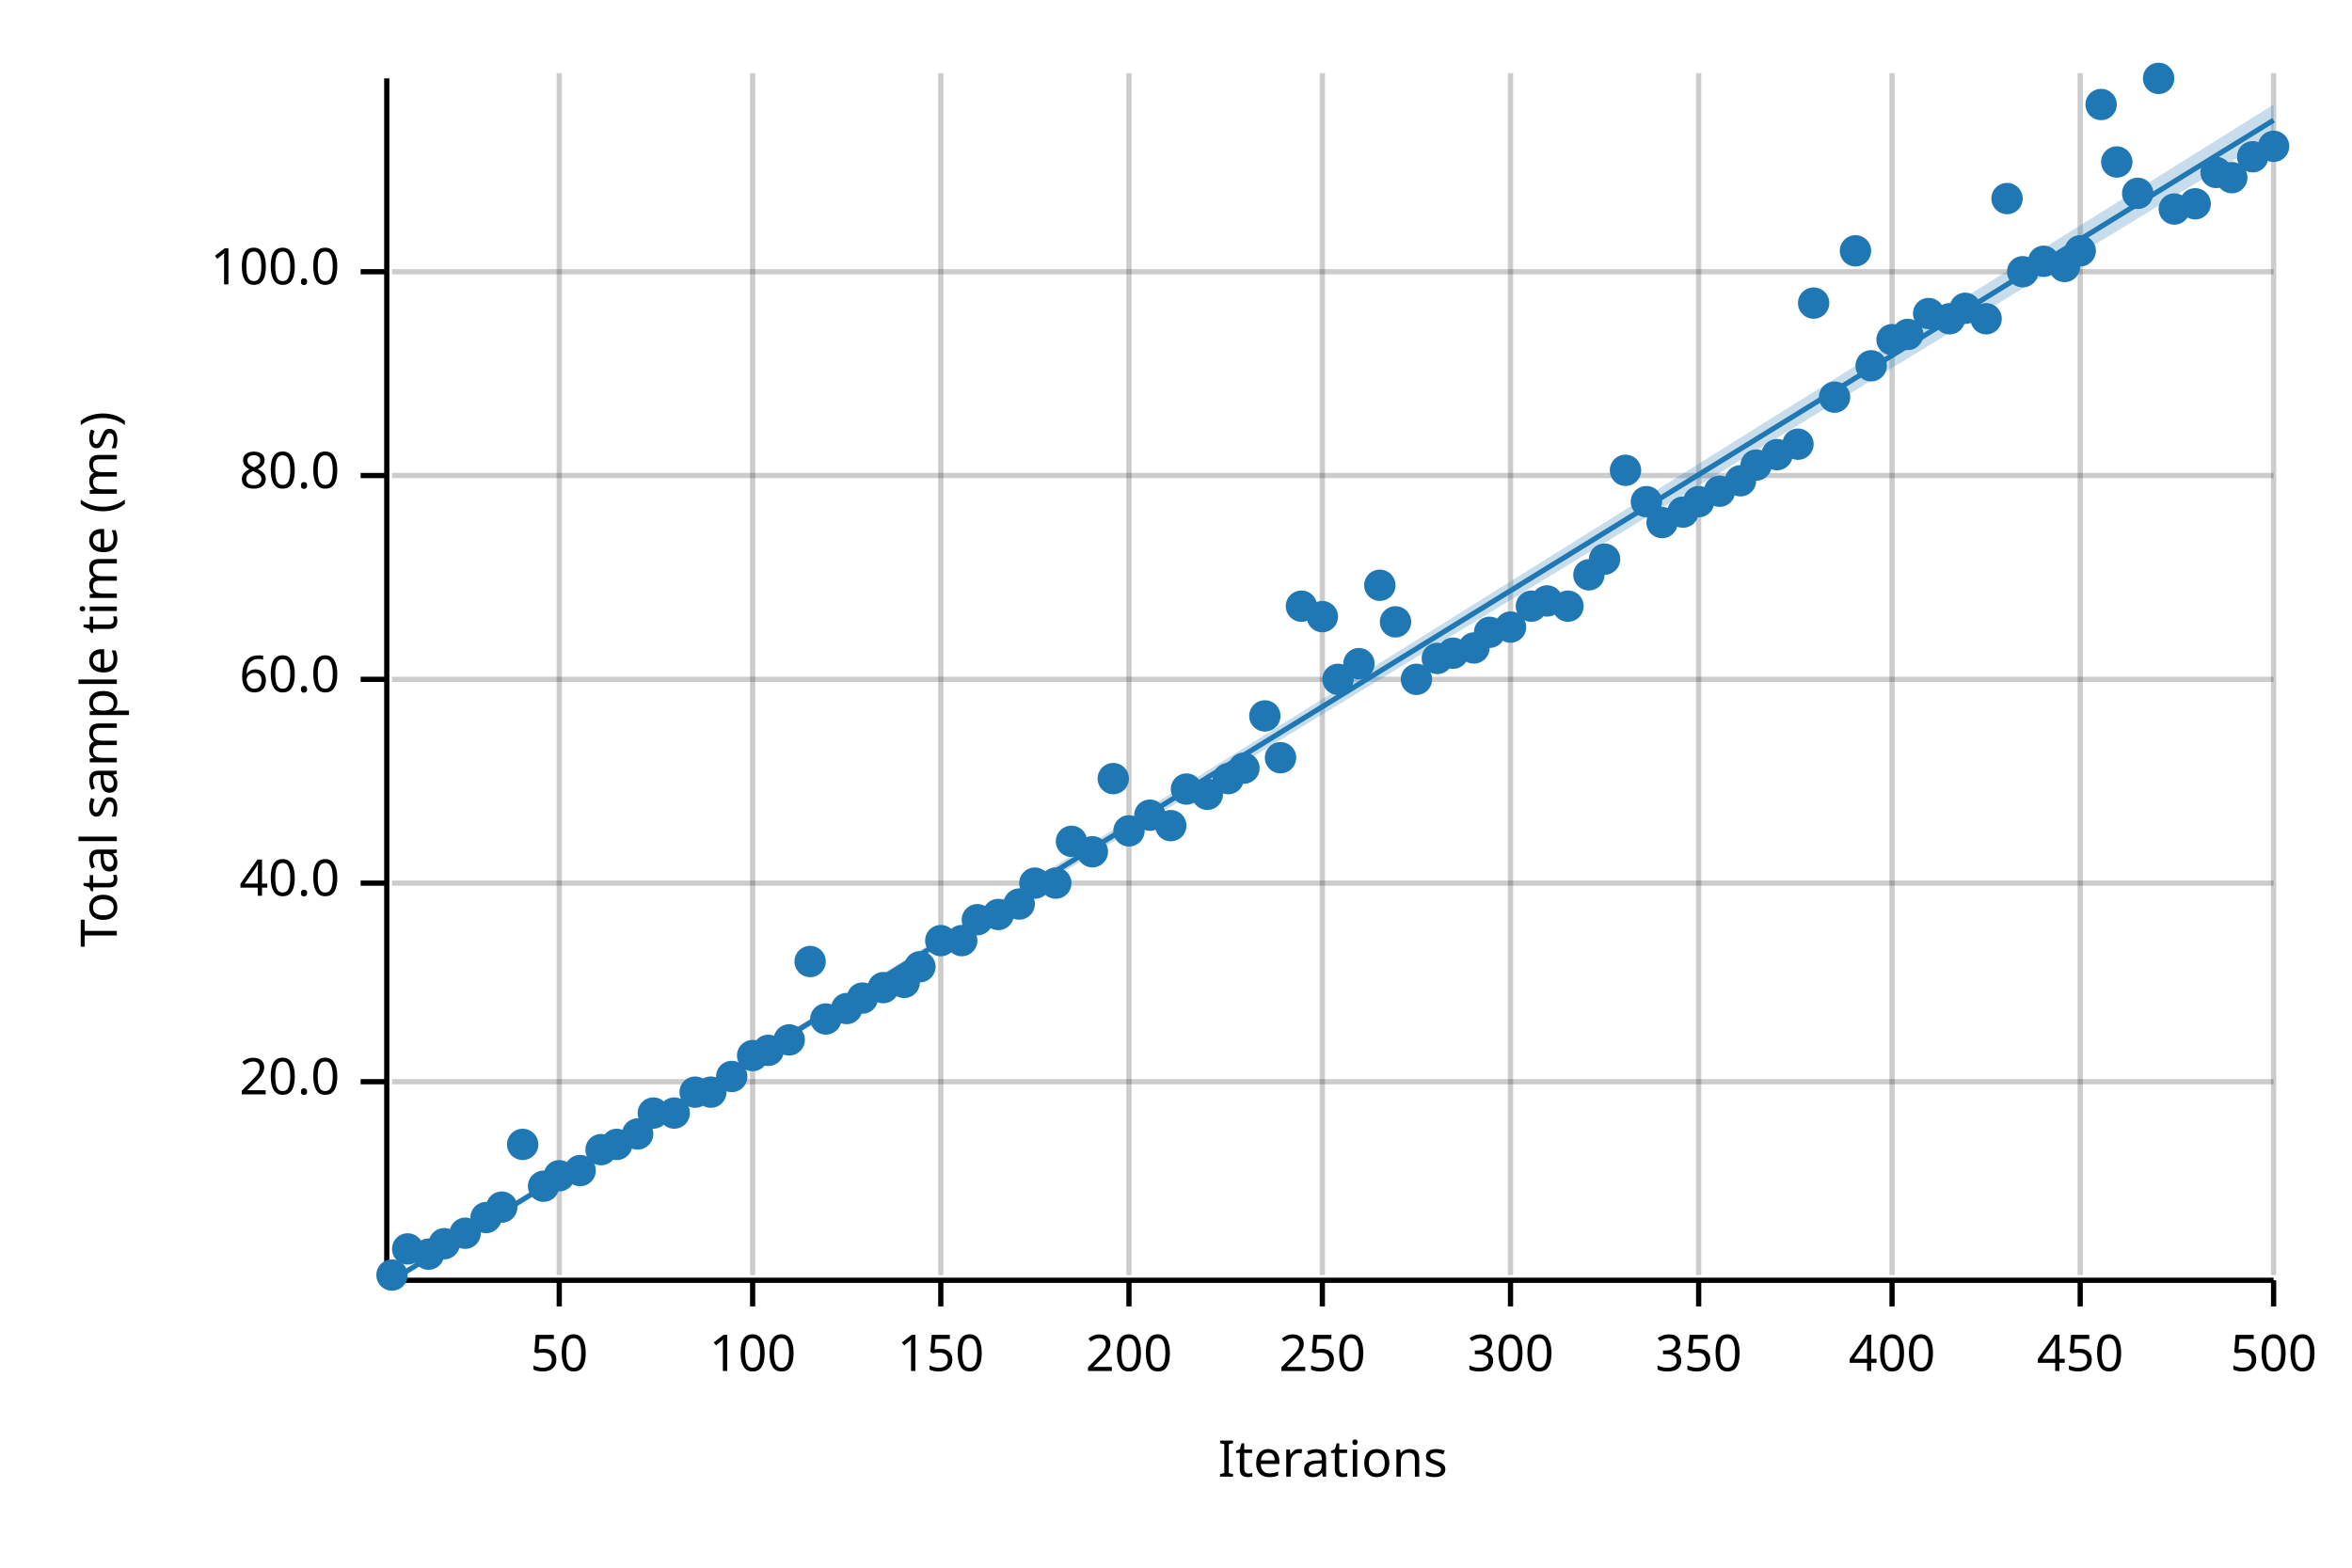
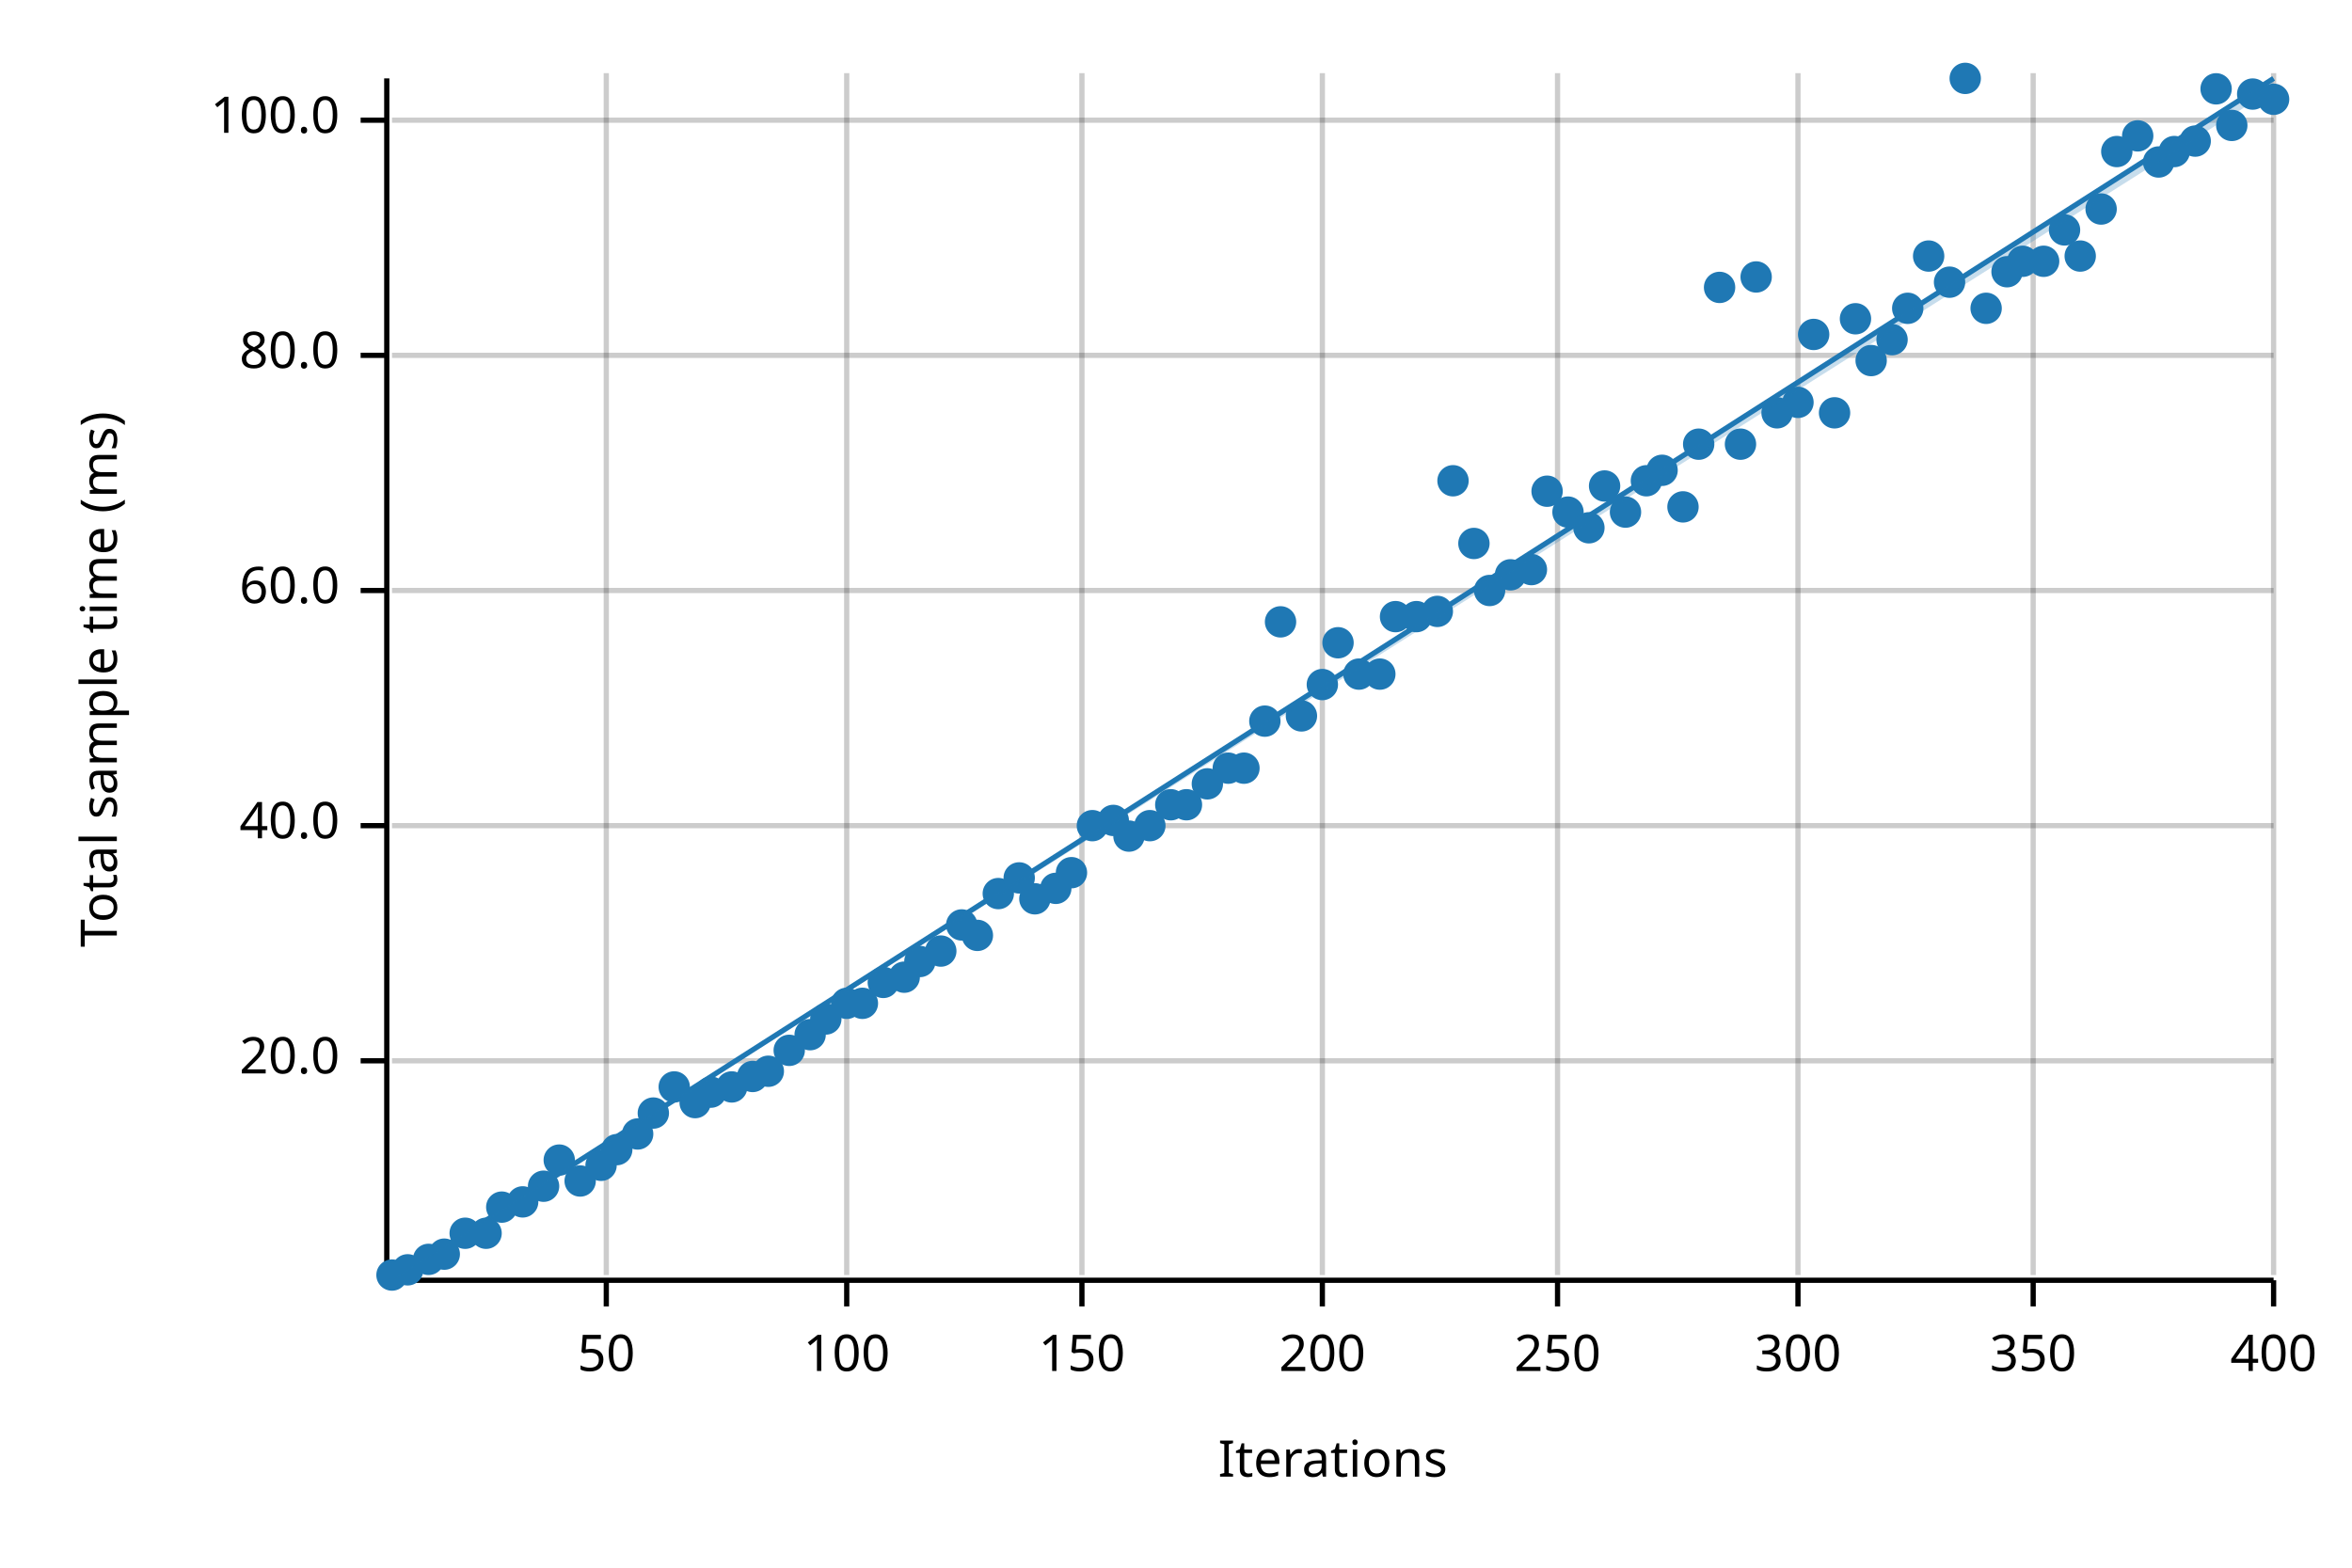
<svg xmlns="http://www.w3.org/2000/svg" width="450" height="300" viewBox="0 0 450 300">
  <text x="15" y="130" dy="0.76em" text-anchor="middle" font-family="sans-serif" font-size="9.677" opacity="1" fill="#000000" transform="rotate(270, 15, 130)">
Total sample time (ms)
</text>
  <text x="255" y="285" dy="-0.5ex" text-anchor="middle" font-family="sans-serif" font-size="9.677" opacity="1" fill="#000000">
Iterations
</text>
-   <line opacity="0.2" stroke="#000000" stroke-width="1" x1="107" y1="244" x2="107" y2="14" />
-   <line opacity="0.2" stroke="#000000" stroke-width="1" x1="144" y1="244" x2="144" y2="14" />
-   <line opacity="0.2" stroke="#000000" stroke-width="1" x1="180" y1="244" x2="180" y2="14" />
-   <line opacity="0.2" stroke="#000000" stroke-width="1" x1="216" y1="244" x2="216" y2="14" />
+   <line opacity="0.2" stroke="#000000" stroke-width="1" x1="116" y1="244" x2="116" y2="14" />
+   <line opacity="0.2" stroke="#000000" stroke-width="1" x1="162" y1="244" x2="162" y2="14" />
+   <line opacity="0.2" stroke="#000000" stroke-width="1" x1="207" y1="244" x2="207" y2="14" />
  <line opacity="0.2" stroke="#000000" stroke-width="1" x1="253" y1="244" x2="253" y2="14" />
-   <line opacity="0.2" stroke="#000000" stroke-width="1" x1="289" y1="244" x2="289" y2="14" />
-   <line opacity="0.2" stroke="#000000" stroke-width="1" x1="325" y1="244" x2="325" y2="14" />
-   <line opacity="0.2" stroke="#000000" stroke-width="1" x1="362" y1="244" x2="362" y2="14" />
-   <line opacity="0.2" stroke="#000000" stroke-width="1" x1="398" y1="244" x2="398" y2="14" />
+   <line opacity="0.2" stroke="#000000" stroke-width="1" x1="298" y1="244" x2="298" y2="14" />
+   <line opacity="0.2" stroke="#000000" stroke-width="1" x1="344" y1="244" x2="344" y2="14" />
+   <line opacity="0.2" stroke="#000000" stroke-width="1" x1="389" y1="244" x2="389" y2="14" />
  <line opacity="0.2" stroke="#000000" stroke-width="1" x1="435" y1="244" x2="435" y2="14" />
-   <line opacity="0.2" stroke="#000000" stroke-width="1" x1="75" y1="207" x2="435" y2="207" />
-   <line opacity="0.2" stroke="#000000" stroke-width="1" x1="75" y1="169" x2="435" y2="169" />
-   <line opacity="0.2" stroke="#000000" stroke-width="1" x1="75" y1="130" x2="435" y2="130" />
-   <line opacity="0.2" stroke="#000000" stroke-width="1" x1="75" y1="91" x2="435" y2="91" />
-   <line opacity="0.2" stroke="#000000" stroke-width="1" x1="75" y1="52" x2="435" y2="52" />
+   <line opacity="0.2" stroke="#000000" stroke-width="1" x1="75" y1="203" x2="435" y2="203" />
+   <line opacity="0.2" stroke="#000000" stroke-width="1" x1="75" y1="158" x2="435" y2="158" />
+   <line opacity="0.2" stroke="#000000" stroke-width="1" x1="75" y1="113" x2="435" y2="113" />
+   <line opacity="0.2" stroke="#000000" stroke-width="1" x1="75" y1="68" x2="435" y2="68" />
+   <line opacity="0.2" stroke="#000000" stroke-width="1" x1="75" y1="23" x2="435" y2="23" />
  <polyline fill="none" opacity="1" stroke="#000000" stroke-width="1" points="74,15 74,245 " />
-   <text x="65" y="207" dy="0.5ex" text-anchor="end" font-family="sans-serif" font-size="9.677" opacity="1" fill="#000000">
+   <text x="65" y="203" dy="0.5ex" text-anchor="end" font-family="sans-serif" font-size="9.677" opacity="1" fill="#000000">
20.0
</text>
-   <polyline fill="none" opacity="1" stroke="#000000" stroke-width="1" points="69,207 74,207 " />
-   <text x="65" y="169" dy="0.5ex" text-anchor="end" font-family="sans-serif" font-size="9.677" opacity="1" fill="#000000">
+   <polyline fill="none" opacity="1" stroke="#000000" stroke-width="1" points="69,203 74,203 " />
+   <text x="65" y="158" dy="0.5ex" text-anchor="end" font-family="sans-serif" font-size="9.677" opacity="1" fill="#000000">
40.0
</text>
-   <polyline fill="none" opacity="1" stroke="#000000" stroke-width="1" points="69,169 74,169 " />
-   <text x="65" y="130" dy="0.5ex" text-anchor="end" font-family="sans-serif" font-size="9.677" opacity="1" fill="#000000">
+   <polyline fill="none" opacity="1" stroke="#000000" stroke-width="1" points="69,158 74,158 " />
+   <text x="65" y="113" dy="0.5ex" text-anchor="end" font-family="sans-serif" font-size="9.677" opacity="1" fill="#000000">
60.0
</text>
-   <polyline fill="none" opacity="1" stroke="#000000" stroke-width="1" points="69,130 74,130 " />
-   <text x="65" y="91" dy="0.5ex" text-anchor="end" font-family="sans-serif" font-size="9.677" opacity="1" fill="#000000">
+   <polyline fill="none" opacity="1" stroke="#000000" stroke-width="1" points="69,113 74,113 " />
+   <text x="65" y="68" dy="0.5ex" text-anchor="end" font-family="sans-serif" font-size="9.677" opacity="1" fill="#000000">
80.0
</text>
-   <polyline fill="none" opacity="1" stroke="#000000" stroke-width="1" points="69,91 74,91 " />
-   <text x="65" y="52" dy="0.5ex" text-anchor="end" font-family="sans-serif" font-size="9.677" opacity="1" fill="#000000">
+   <polyline fill="none" opacity="1" stroke="#000000" stroke-width="1" points="69,68 74,68 " />
+   <text x="65" y="23" dy="0.5ex" text-anchor="end" font-family="sans-serif" font-size="9.677" opacity="1" fill="#000000">
100.0
</text>
-   <polyline fill="none" opacity="1" stroke="#000000" stroke-width="1" points="69,52 74,52 " />
+   <polyline fill="none" opacity="1" stroke="#000000" stroke-width="1" points="69,23 74,23 " />
  <polyline fill="none" opacity="1" stroke="#000000" stroke-width="1" points="75,245 435,245 " />
-   <text x="107" y="255" dy="0.76em" text-anchor="middle" font-family="sans-serif" font-size="9.677" opacity="1" fill="#000000">
+   <text x="116" y="255" dy="0.76em" text-anchor="middle" font-family="sans-serif" font-size="9.677" opacity="1" fill="#000000">
50
</text>
-   <polyline fill="none" opacity="1" stroke="#000000" stroke-width="1" points="107,245 107,250 " />
-   <text x="144" y="255" dy="0.76em" text-anchor="middle" font-family="sans-serif" font-size="9.677" opacity="1" fill="#000000">
+   <polyline fill="none" opacity="1" stroke="#000000" stroke-width="1" points="116,245 116,250 " />
+   <text x="162" y="255" dy="0.76em" text-anchor="middle" font-family="sans-serif" font-size="9.677" opacity="1" fill="#000000">
100
</text>
-   <polyline fill="none" opacity="1" stroke="#000000" stroke-width="1" points="144,245 144,250 " />
-   <text x="180" y="255" dy="0.76em" text-anchor="middle" font-family="sans-serif" font-size="9.677" opacity="1" fill="#000000">
+   <polyline fill="none" opacity="1" stroke="#000000" stroke-width="1" points="162,245 162,250 " />
+   <text x="207" y="255" dy="0.76em" text-anchor="middle" font-family="sans-serif" font-size="9.677" opacity="1" fill="#000000">
150
</text>
-   <polyline fill="none" opacity="1" stroke="#000000" stroke-width="1" points="180,245 180,250 " />
-   <text x="216" y="255" dy="0.76em" text-anchor="middle" font-family="sans-serif" font-size="9.677" opacity="1" fill="#000000">
+   <polyline fill="none" opacity="1" stroke="#000000" stroke-width="1" points="207,245 207,250 " />
+   <text x="253" y="255" dy="0.76em" text-anchor="middle" font-family="sans-serif" font-size="9.677" opacity="1" fill="#000000">
200
</text>
-   <polyline fill="none" opacity="1" stroke="#000000" stroke-width="1" points="216,245 216,250 " />
-   <text x="253" y="255" dy="0.76em" text-anchor="middle" font-family="sans-serif" font-size="9.677" opacity="1" fill="#000000">
+   <polyline fill="none" opacity="1" stroke="#000000" stroke-width="1" points="253,245 253,250 " />
+   <text x="298" y="255" dy="0.76em" text-anchor="middle" font-family="sans-serif" font-size="9.677" opacity="1" fill="#000000">
250
</text>
-   <polyline fill="none" opacity="1" stroke="#000000" stroke-width="1" points="253,245 253,250 " />
-   <text x="289" y="255" dy="0.76em" text-anchor="middle" font-family="sans-serif" font-size="9.677" opacity="1" fill="#000000">
+   <polyline fill="none" opacity="1" stroke="#000000" stroke-width="1" points="298,245 298,250 " />
+   <text x="344" y="255" dy="0.76em" text-anchor="middle" font-family="sans-serif" font-size="9.677" opacity="1" fill="#000000">
300
</text>
-   <polyline fill="none" opacity="1" stroke="#000000" stroke-width="1" points="289,245 289,250 " />
-   <text x="325" y="255" dy="0.76em" text-anchor="middle" font-family="sans-serif" font-size="9.677" opacity="1" fill="#000000">
+   <polyline fill="none" opacity="1" stroke="#000000" stroke-width="1" points="344,245 344,250 " />
+   <text x="389" y="255" dy="0.76em" text-anchor="middle" font-family="sans-serif" font-size="9.677" opacity="1" fill="#000000">
350
</text>
-   <polyline fill="none" opacity="1" stroke="#000000" stroke-width="1" points="325,245 325,250 " />
-   <text x="362" y="255" dy="0.76em" text-anchor="middle" font-family="sans-serif" font-size="9.677" opacity="1" fill="#000000">
+   <polyline fill="none" opacity="1" stroke="#000000" stroke-width="1" points="389,245 389,250 " />
+   <text x="435" y="255" dy="0.76em" text-anchor="middle" font-family="sans-serif" font-size="9.677" opacity="1" fill="#000000">
400
- </text>
-   <polyline fill="none" opacity="1" stroke="#000000" stroke-width="1" points="362,245 362,250 " />
-   <text x="398" y="255" dy="0.76em" text-anchor="middle" font-family="sans-serif" font-size="9.677" opacity="1" fill="#000000">
- 450
- </text>
-   <polyline fill="none" opacity="1" stroke="#000000" stroke-width="1" points="398,245 398,250 " />
-   <text x="435" y="255" dy="0.76em" text-anchor="middle" font-family="sans-serif" font-size="9.677" opacity="1" fill="#000000">
- 500
</text>
  <polyline fill="none" opacity="1" stroke="#000000" stroke-width="1" points="435,245 435,250 " />
  <circle cx="75" cy="244" r="3" opacity="1" fill="#1F78B4" stroke="none" stroke-width="1" />
-   <circle cx="78" cy="239" r="3" opacity="1" fill="#1F78B4" stroke="none" stroke-width="1" />
-   <circle cx="82" cy="240" r="3" opacity="1" fill="#1F78B4" stroke="none" stroke-width="1" />
-   <circle cx="85" cy="238" r="3" opacity="1" fill="#1F78B4" stroke="none" stroke-width="1" />
+   <circle cx="78" cy="243" r="3" opacity="1" fill="#1F78B4" stroke="none" stroke-width="1" />
+   <circle cx="82" cy="241" r="3" opacity="1" fill="#1F78B4" stroke="none" stroke-width="1" />
+   <circle cx="85" cy="240" r="3" opacity="1" fill="#1F78B4" stroke="none" stroke-width="1" />
  <circle cx="89" cy="236" r="3" opacity="1" fill="#1F78B4" stroke="none" stroke-width="1" />
-   <circle cx="93" cy="233" r="3" opacity="1" fill="#1F78B4" stroke="none" stroke-width="1" />
+   <circle cx="93" cy="236" r="3" opacity="1" fill="#1F78B4" stroke="none" stroke-width="1" />
  <circle cx="96" cy="231" r="3" opacity="1" fill="#1F78B4" stroke="none" stroke-width="1" />
-   <circle cx="100" cy="219" r="3" opacity="1" fill="#1F78B4" stroke="none" stroke-width="1" />
+   <circle cx="100" cy="230" r="3" opacity="1" fill="#1F78B4" stroke="none" stroke-width="1" />
  <circle cx="104" cy="227" r="3" opacity="1" fill="#1F78B4" stroke="none" stroke-width="1" />
-   <circle cx="107" cy="225" r="3" opacity="1" fill="#1F78B4" stroke="none" stroke-width="1" />
-   <circle cx="111" cy="224" r="3" opacity="1" fill="#1F78B4" stroke="none" stroke-width="1" />
-   <circle cx="115" cy="220" r="3" opacity="1" fill="#1F78B4" stroke="none" stroke-width="1" />
-   <circle cx="118" cy="219" r="3" opacity="1" fill="#1F78B4" stroke="none" stroke-width="1" />
+   <circle cx="107" cy="222" r="3" opacity="1" fill="#1F78B4" stroke="none" stroke-width="1" />
+   <circle cx="111" cy="226" r="3" opacity="1" fill="#1F78B4" stroke="none" stroke-width="1" />
+   <circle cx="115" cy="223" r="3" opacity="1" fill="#1F78B4" stroke="none" stroke-width="1" />
+   <circle cx="118" cy="220" r="3" opacity="1" fill="#1F78B4" stroke="none" stroke-width="1" />
  <circle cx="122" cy="217" r="3" opacity="1" fill="#1F78B4" stroke="none" stroke-width="1" />
  <circle cx="125" cy="213" r="3" opacity="1" fill="#1F78B4" stroke="none" stroke-width="1" />
-   <circle cx="129" cy="213" r="3" opacity="1" fill="#1F78B4" stroke="none" stroke-width="1" />
-   <circle cx="133" cy="209" r="3" opacity="1" fill="#1F78B4" stroke="none" stroke-width="1" />
+   <circle cx="129" cy="208" r="3" opacity="1" fill="#1F78B4" stroke="none" stroke-width="1" />
+   <circle cx="133" cy="211" r="3" opacity="1" fill="#1F78B4" stroke="none" stroke-width="1" />
  <circle cx="136" cy="209" r="3" opacity="1" fill="#1F78B4" stroke="none" stroke-width="1" />
-   <circle cx="140" cy="206" r="3" opacity="1" fill="#1F78B4" stroke="none" stroke-width="1" />
-   <circle cx="144" cy="202" r="3" opacity="1" fill="#1F78B4" stroke="none" stroke-width="1" />
-   <circle cx="147" cy="201" r="3" opacity="1" fill="#1F78B4" stroke="none" stroke-width="1" />
-   <circle cx="151" cy="199" r="3" opacity="1" fill="#1F78B4" stroke="none" stroke-width="1" />
-   <circle cx="155" cy="184" r="3" opacity="1" fill="#1F78B4" stroke="none" stroke-width="1" />
+   <circle cx="140" cy="208" r="3" opacity="1" fill="#1F78B4" stroke="none" stroke-width="1" />
+   <circle cx="144" cy="206" r="3" opacity="1" fill="#1F78B4" stroke="none" stroke-width="1" />
+   <circle cx="147" cy="205" r="3" opacity="1" fill="#1F78B4" stroke="none" stroke-width="1" />
+   <circle cx="151" cy="201" r="3" opacity="1" fill="#1F78B4" stroke="none" stroke-width="1" />
+   <circle cx="155" cy="198" r="3" opacity="1" fill="#1F78B4" stroke="none" stroke-width="1" />
  <circle cx="158" cy="195" r="3" opacity="1" fill="#1F78B4" stroke="none" stroke-width="1" />
-   <circle cx="162" cy="193" r="3" opacity="1" fill="#1F78B4" stroke="none" stroke-width="1" />
-   <circle cx="165" cy="191" r="3" opacity="1" fill="#1F78B4" stroke="none" stroke-width="1" />
-   <circle cx="169" cy="189" r="3" opacity="1" fill="#1F78B4" stroke="none" stroke-width="1" />
-   <circle cx="173" cy="188" r="3" opacity="1" fill="#1F78B4" stroke="none" stroke-width="1" />
-   <circle cx="176" cy="185" r="3" opacity="1" fill="#1F78B4" stroke="none" stroke-width="1" />
-   <circle cx="180" cy="180" r="3" opacity="1" fill="#1F78B4" stroke="none" stroke-width="1" />
-   <circle cx="184" cy="180" r="3" opacity="1" fill="#1F78B4" stroke="none" stroke-width="1" />
-   <circle cx="187" cy="176" r="3" opacity="1" fill="#1F78B4" stroke="none" stroke-width="1" />
-   <circle cx="191" cy="175" r="3" opacity="1" fill="#1F78B4" stroke="none" stroke-width="1" />
-   <circle cx="195" cy="173" r="3" opacity="1" fill="#1F78B4" stroke="none" stroke-width="1" />
-   <circle cx="198" cy="169" r="3" opacity="1" fill="#1F78B4" stroke="none" stroke-width="1" />
-   <circle cx="202" cy="169" r="3" opacity="1" fill="#1F78B4" stroke="none" stroke-width="1" />
-   <circle cx="205" cy="161" r="3" opacity="1" fill="#1F78B4" stroke="none" stroke-width="1" />
-   <circle cx="209" cy="163" r="3" opacity="1" fill="#1F78B4" stroke="none" stroke-width="1" />
-   <circle cx="213" cy="149" r="3" opacity="1" fill="#1F78B4" stroke="none" stroke-width="1" />
-   <circle cx="216" cy="159" r="3" opacity="1" fill="#1F78B4" stroke="none" stroke-width="1" />
-   <circle cx="220" cy="156" r="3" opacity="1" fill="#1F78B4" stroke="none" stroke-width="1" />
-   <circle cx="224" cy="158" r="3" opacity="1" fill="#1F78B4" stroke="none" stroke-width="1" />
-   <circle cx="227" cy="151" r="3" opacity="1" fill="#1F78B4" stroke="none" stroke-width="1" />
-   <circle cx="231" cy="152" r="3" opacity="1" fill="#1F78B4" stroke="none" stroke-width="1" />
-   <circle cx="235" cy="149" r="3" opacity="1" fill="#1F78B4" stroke="none" stroke-width="1" />
+   <circle cx="162" cy="192" r="3" opacity="1" fill="#1F78B4" stroke="none" stroke-width="1" />
+   <circle cx="165" cy="192" r="3" opacity="1" fill="#1F78B4" stroke="none" stroke-width="1" />
+   <circle cx="169" cy="188" r="3" opacity="1" fill="#1F78B4" stroke="none" stroke-width="1" />
+   <circle cx="173" cy="187" r="3" opacity="1" fill="#1F78B4" stroke="none" stroke-width="1" />
+   <circle cx="176" cy="184" r="3" opacity="1" fill="#1F78B4" stroke="none" stroke-width="1" />
+   <circle cx="180" cy="182" r="3" opacity="1" fill="#1F78B4" stroke="none" stroke-width="1" />
+   <circle cx="184" cy="177" r="3" opacity="1" fill="#1F78B4" stroke="none" stroke-width="1" />
+   <circle cx="187" cy="179" r="3" opacity="1" fill="#1F78B4" stroke="none" stroke-width="1" />
+   <circle cx="191" cy="171" r="3" opacity="1" fill="#1F78B4" stroke="none" stroke-width="1" />
+   <circle cx="195" cy="168" r="3" opacity="1" fill="#1F78B4" stroke="none" stroke-width="1" />
+   <circle cx="198" cy="172" r="3" opacity="1" fill="#1F78B4" stroke="none" stroke-width="1" />
+   <circle cx="202" cy="170" r="3" opacity="1" fill="#1F78B4" stroke="none" stroke-width="1" />
+   <circle cx="205" cy="167" r="3" opacity="1" fill="#1F78B4" stroke="none" stroke-width="1" />
+   <circle cx="209" cy="158" r="3" opacity="1" fill="#1F78B4" stroke="none" stroke-width="1" />
+   <circle cx="213" cy="157" r="3" opacity="1" fill="#1F78B4" stroke="none" stroke-width="1" />
+   <circle cx="216" cy="160" r="3" opacity="1" fill="#1F78B4" stroke="none" stroke-width="1" />
+   <circle cx="220" cy="158" r="3" opacity="1" fill="#1F78B4" stroke="none" stroke-width="1" />
+   <circle cx="224" cy="154" r="3" opacity="1" fill="#1F78B4" stroke="none" stroke-width="1" />
+   <circle cx="227" cy="154" r="3" opacity="1" fill="#1F78B4" stroke="none" stroke-width="1" />
+   <circle cx="231" cy="150" r="3" opacity="1" fill="#1F78B4" stroke="none" stroke-width="1" />
+   <circle cx="235" cy="147" r="3" opacity="1" fill="#1F78B4" stroke="none" stroke-width="1" />
  <circle cx="238" cy="147" r="3" opacity="1" fill="#1F78B4" stroke="none" stroke-width="1" />
-   <circle cx="242" cy="137" r="3" opacity="1" fill="#1F78B4" stroke="none" stroke-width="1" />
-   <circle cx="245" cy="145" r="3" opacity="1" fill="#1F78B4" stroke="none" stroke-width="1" />
-   <circle cx="249" cy="116" r="3" opacity="1" fill="#1F78B4" stroke="none" stroke-width="1" />
-   <circle cx="253" cy="118" r="3" opacity="1" fill="#1F78B4" stroke="none" stroke-width="1" />
-   <circle cx="256" cy="130" r="3" opacity="1" fill="#1F78B4" stroke="none" stroke-width="1" />
-   <circle cx="260" cy="127" r="3" opacity="1" fill="#1F78B4" stroke="none" stroke-width="1" />
-   <circle cx="264" cy="112" r="3" opacity="1" fill="#1F78B4" stroke="none" stroke-width="1" />
-   <circle cx="267" cy="119" r="3" opacity="1" fill="#1F78B4" stroke="none" stroke-width="1" />
-   <circle cx="271" cy="130" r="3" opacity="1" fill="#1F78B4" stroke="none" stroke-width="1" />
-   <circle cx="275" cy="126" r="3" opacity="1" fill="#1F78B4" stroke="none" stroke-width="1" />
-   <circle cx="278" cy="125" r="3" opacity="1" fill="#1F78B4" stroke="none" stroke-width="1" />
-   <circle cx="282" cy="124" r="3" opacity="1" fill="#1F78B4" stroke="none" stroke-width="1" />
-   <circle cx="285" cy="121" r="3" opacity="1" fill="#1F78B4" stroke="none" stroke-width="1" />
-   <circle cx="289" cy="120" r="3" opacity="1" fill="#1F78B4" stroke="none" stroke-width="1" />
-   <circle cx="293" cy="116" r="3" opacity="1" fill="#1F78B4" stroke="none" stroke-width="1" />
-   <circle cx="296" cy="115" r="3" opacity="1" fill="#1F78B4" stroke="none" stroke-width="1" />
-   <circle cx="300" cy="116" r="3" opacity="1" fill="#1F78B4" stroke="none" stroke-width="1" />
-   <circle cx="304" cy="110" r="3" opacity="1" fill="#1F78B4" stroke="none" stroke-width="1" />
-   <circle cx="307" cy="107" r="3" opacity="1" fill="#1F78B4" stroke="none" stroke-width="1" />
-   <circle cx="311" cy="90" r="3" opacity="1" fill="#1F78B4" stroke="none" stroke-width="1" />
-   <circle cx="315" cy="96" r="3" opacity="1" fill="#1F78B4" stroke="none" stroke-width="1" />
-   <circle cx="318" cy="100" r="3" opacity="1" fill="#1F78B4" stroke="none" stroke-width="1" />
-   <circle cx="322" cy="98" r="3" opacity="1" fill="#1F78B4" stroke="none" stroke-width="1" />
-   <circle cx="325" cy="96" r="3" opacity="1" fill="#1F78B4" stroke="none" stroke-width="1" />
-   <circle cx="329" cy="94" r="3" opacity="1" fill="#1F78B4" stroke="none" stroke-width="1" />
-   <circle cx="333" cy="92" r="3" opacity="1" fill="#1F78B4" stroke="none" stroke-width="1" />
-   <circle cx="336" cy="89" r="3" opacity="1" fill="#1F78B4" stroke="none" stroke-width="1" />
-   <circle cx="340" cy="87" r="3" opacity="1" fill="#1F78B4" stroke="none" stroke-width="1" />
-   <circle cx="344" cy="85" r="3" opacity="1" fill="#1F78B4" stroke="none" stroke-width="1" />
-   <circle cx="347" cy="58" r="3" opacity="1" fill="#1F78B4" stroke="none" stroke-width="1" />
-   <circle cx="351" cy="76" r="3" opacity="1" fill="#1F78B4" stroke="none" stroke-width="1" />
-   <circle cx="355" cy="48" r="3" opacity="1" fill="#1F78B4" stroke="none" stroke-width="1" />
-   <circle cx="358" cy="70" r="3" opacity="1" fill="#1F78B4" stroke="none" stroke-width="1" />
+   <circle cx="242" cy="138" r="3" opacity="1" fill="#1F78B4" stroke="none" stroke-width="1" />
+   <circle cx="245" cy="119" r="3" opacity="1" fill="#1F78B4" stroke="none" stroke-width="1" />
+   <circle cx="249" cy="137" r="3" opacity="1" fill="#1F78B4" stroke="none" stroke-width="1" />
+   <circle cx="253" cy="131" r="3" opacity="1" fill="#1F78B4" stroke="none" stroke-width="1" />
+   <circle cx="256" cy="123" r="3" opacity="1" fill="#1F78B4" stroke="none" stroke-width="1" />
+   <circle cx="260" cy="129" r="3" opacity="1" fill="#1F78B4" stroke="none" stroke-width="1" />
+   <circle cx="264" cy="129" r="3" opacity="1" fill="#1F78B4" stroke="none" stroke-width="1" />
+   <circle cx="267" cy="118" r="3" opacity="1" fill="#1F78B4" stroke="none" stroke-width="1" />
+   <circle cx="271" cy="118" r="3" opacity="1" fill="#1F78B4" stroke="none" stroke-width="1" />
+   <circle cx="275" cy="117" r="3" opacity="1" fill="#1F78B4" stroke="none" stroke-width="1" />
+   <circle cx="278" cy="92" r="3" opacity="1" fill="#1F78B4" stroke="none" stroke-width="1" />
+   <circle cx="282" cy="104" r="3" opacity="1" fill="#1F78B4" stroke="none" stroke-width="1" />
+   <circle cx="285" cy="113" r="3" opacity="1" fill="#1F78B4" stroke="none" stroke-width="1" />
+   <circle cx="289" cy="110" r="3" opacity="1" fill="#1F78B4" stroke="none" stroke-width="1" />
+   <circle cx="293" cy="109" r="3" opacity="1" fill="#1F78B4" stroke="none" stroke-width="1" />
+   <circle cx="296" cy="94" r="3" opacity="1" fill="#1F78B4" stroke="none" stroke-width="1" />
+   <circle cx="300" cy="98" r="3" opacity="1" fill="#1F78B4" stroke="none" stroke-width="1" />
+   <circle cx="304" cy="101" r="3" opacity="1" fill="#1F78B4" stroke="none" stroke-width="1" />
+   <circle cx="307" cy="93" r="3" opacity="1" fill="#1F78B4" stroke="none" stroke-width="1" />
+   <circle cx="311" cy="98" r="3" opacity="1" fill="#1F78B4" stroke="none" stroke-width="1" />
+   <circle cx="315" cy="92" r="3" opacity="1" fill="#1F78B4" stroke="none" stroke-width="1" />
+   <circle cx="318" cy="90" r="3" opacity="1" fill="#1F78B4" stroke="none" stroke-width="1" />
+   <circle cx="322" cy="97" r="3" opacity="1" fill="#1F78B4" stroke="none" stroke-width="1" />
+   <circle cx="325" cy="85" r="3" opacity="1" fill="#1F78B4" stroke="none" stroke-width="1" />
+   <circle cx="329" cy="55" r="3" opacity="1" fill="#1F78B4" stroke="none" stroke-width="1" />
+   <circle cx="333" cy="85" r="3" opacity="1" fill="#1F78B4" stroke="none" stroke-width="1" />
+   <circle cx="336" cy="53" r="3" opacity="1" fill="#1F78B4" stroke="none" stroke-width="1" />
+   <circle cx="340" cy="79" r="3" opacity="1" fill="#1F78B4" stroke="none" stroke-width="1" />
+   <circle cx="344" cy="77" r="3" opacity="1" fill="#1F78B4" stroke="none" stroke-width="1" />
+   <circle cx="347" cy="64" r="3" opacity="1" fill="#1F78B4" stroke="none" stroke-width="1" />
+   <circle cx="351" cy="79" r="3" opacity="1" fill="#1F78B4" stroke="none" stroke-width="1" />
+   <circle cx="355" cy="61" r="3" opacity="1" fill="#1F78B4" stroke="none" stroke-width="1" />
+   <circle cx="358" cy="69" r="3" opacity="1" fill="#1F78B4" stroke="none" stroke-width="1" />
  <circle cx="362" cy="65" r="3" opacity="1" fill="#1F78B4" stroke="none" stroke-width="1" />
-   <circle cx="365" cy="64" r="3" opacity="1" fill="#1F78B4" stroke="none" stroke-width="1" />
-   <circle cx="369" cy="60" r="3" opacity="1" fill="#1F78B4" stroke="none" stroke-width="1" />
-   <circle cx="373" cy="61" r="3" opacity="1" fill="#1F78B4" stroke="none" stroke-width="1" />
-   <circle cx="376" cy="59" r="3" opacity="1" fill="#1F78B4" stroke="none" stroke-width="1" />
-   <circle cx="380" cy="61" r="3" opacity="1" fill="#1F78B4" stroke="none" stroke-width="1" />
-   <circle cx="384" cy="38" r="3" opacity="1" fill="#1F78B4" stroke="none" stroke-width="1" />
-   <circle cx="387" cy="52" r="3" opacity="1" fill="#1F78B4" stroke="none" stroke-width="1" />
+   <circle cx="365" cy="59" r="3" opacity="1" fill="#1F78B4" stroke="none" stroke-width="1" />
+   <circle cx="369" cy="49" r="3" opacity="1" fill="#1F78B4" stroke="none" stroke-width="1" />
+   <circle cx="373" cy="54" r="3" opacity="1" fill="#1F78B4" stroke="none" stroke-width="1" />
+   <circle cx="376" cy="15" r="3" opacity="1" fill="#1F78B4" stroke="none" stroke-width="1" />
+   <circle cx="380" cy="59" r="3" opacity="1" fill="#1F78B4" stroke="none" stroke-width="1" />
+   <circle cx="384" cy="52" r="3" opacity="1" fill="#1F78B4" stroke="none" stroke-width="1" />
+   <circle cx="387" cy="50" r="3" opacity="1" fill="#1F78B4" stroke="none" stroke-width="1" />
  <circle cx="391" cy="50" r="3" opacity="1" fill="#1F78B4" stroke="none" stroke-width="1" />
-   <circle cx="395" cy="51" r="3" opacity="1" fill="#1F78B4" stroke="none" stroke-width="1" />
-   <circle cx="398" cy="48" r="3" opacity="1" fill="#1F78B4" stroke="none" stroke-width="1" />
-   <circle cx="402" cy="20" r="3" opacity="1" fill="#1F78B4" stroke="none" stroke-width="1" />
-   <circle cx="405" cy="31" r="3" opacity="1" fill="#1F78B4" stroke="none" stroke-width="1" />
-   <circle cx="409" cy="37" r="3" opacity="1" fill="#1F78B4" stroke="none" stroke-width="1" />
-   <circle cx="413" cy="15" r="3" opacity="1" fill="#1F78B4" stroke="none" stroke-width="1" />
-   <circle cx="416" cy="40" r="3" opacity="1" fill="#1F78B4" stroke="none" stroke-width="1" />
-   <circle cx="420" cy="39" r="3" opacity="1" fill="#1F78B4" stroke="none" stroke-width="1" />
-   <circle cx="424" cy="33" r="3" opacity="1" fill="#1F78B4" stroke="none" stroke-width="1" />
-   <circle cx="427" cy="34" r="3" opacity="1" fill="#1F78B4" stroke="none" stroke-width="1" />
-   <circle cx="431" cy="30" r="3" opacity="1" fill="#1F78B4" stroke="none" stroke-width="1" />
-   <circle cx="435" cy="28" r="3" opacity="1" fill="#1F78B4" stroke="none" stroke-width="1" />
-   <polyline fill="none" opacity="1" stroke="#1F78B4" stroke-width="1" points="75,245 435,23 " />
-   <polygon opacity="0.25" fill="#1F78B4" points="75,245 435,26 435,20 " />
+   <circle cx="395" cy="44" r="3" opacity="1" fill="#1F78B4" stroke="none" stroke-width="1" />
+   <circle cx="398" cy="49" r="3" opacity="1" fill="#1F78B4" stroke="none" stroke-width="1" />
+   <circle cx="402" cy="40" r="3" opacity="1" fill="#1F78B4" stroke="none" stroke-width="1" />
+   <circle cx="405" cy="29" r="3" opacity="1" fill="#1F78B4" stroke="none" stroke-width="1" />
+   <circle cx="409" cy="26" r="3" opacity="1" fill="#1F78B4" stroke="none" stroke-width="1" />
+   <circle cx="413" cy="31" r="3" opacity="1" fill="#1F78B4" stroke="none" stroke-width="1" />
+   <circle cx="416" cy="29" r="3" opacity="1" fill="#1F78B4" stroke="none" stroke-width="1" />
+   <circle cx="420" cy="27" r="3" opacity="1" fill="#1F78B4" stroke="none" stroke-width="1" />
+   <circle cx="424" cy="17" r="3" opacity="1" fill="#1F78B4" stroke="none" stroke-width="1" />
+   <circle cx="427" cy="24" r="3" opacity="1" fill="#1F78B4" stroke="none" stroke-width="1" />
+   <circle cx="431" cy="18" r="3" opacity="1" fill="#1F78B4" stroke="none" stroke-width="1" />
+   <circle cx="435" cy="19" r="3" opacity="1" fill="#1F78B4" stroke="none" stroke-width="1" />
+   <polyline fill="none" opacity="1" stroke="#1F78B4" stroke-width="1" points="75,245 435,15 " />
+   <polygon opacity="0.25" fill="#1F78B4" points="75,245 435,17 435,15 " />
</svg>
